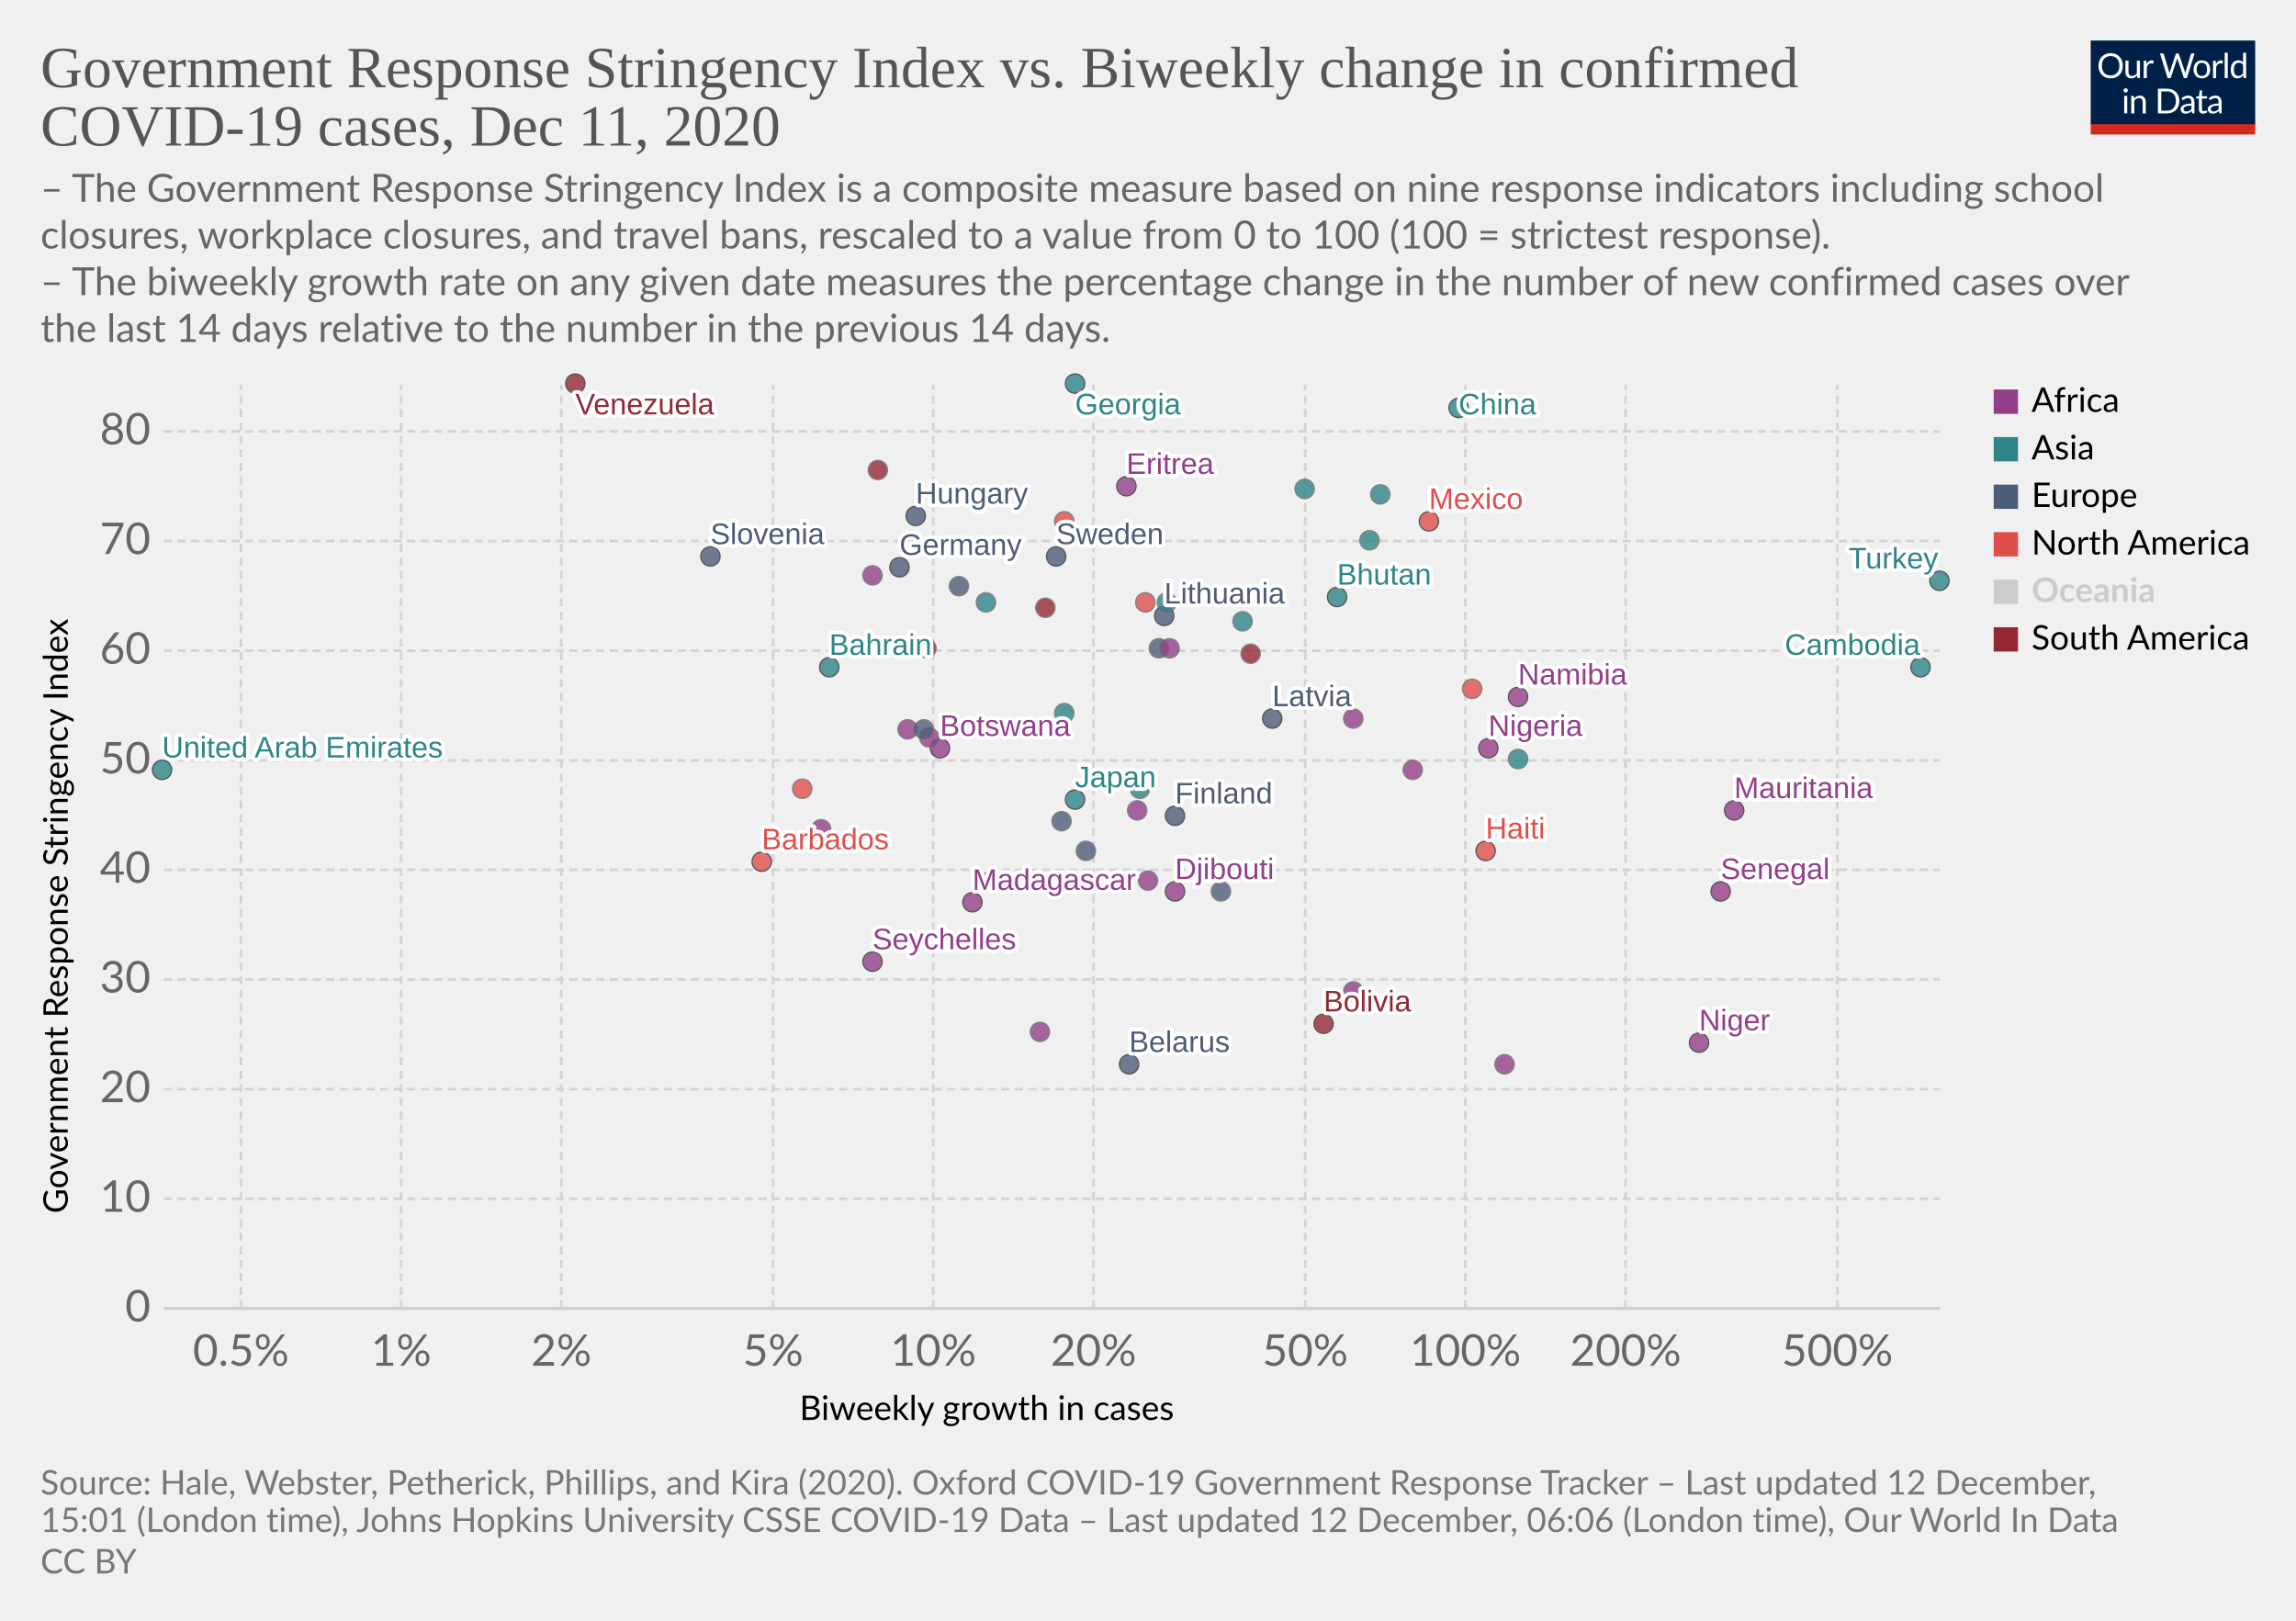
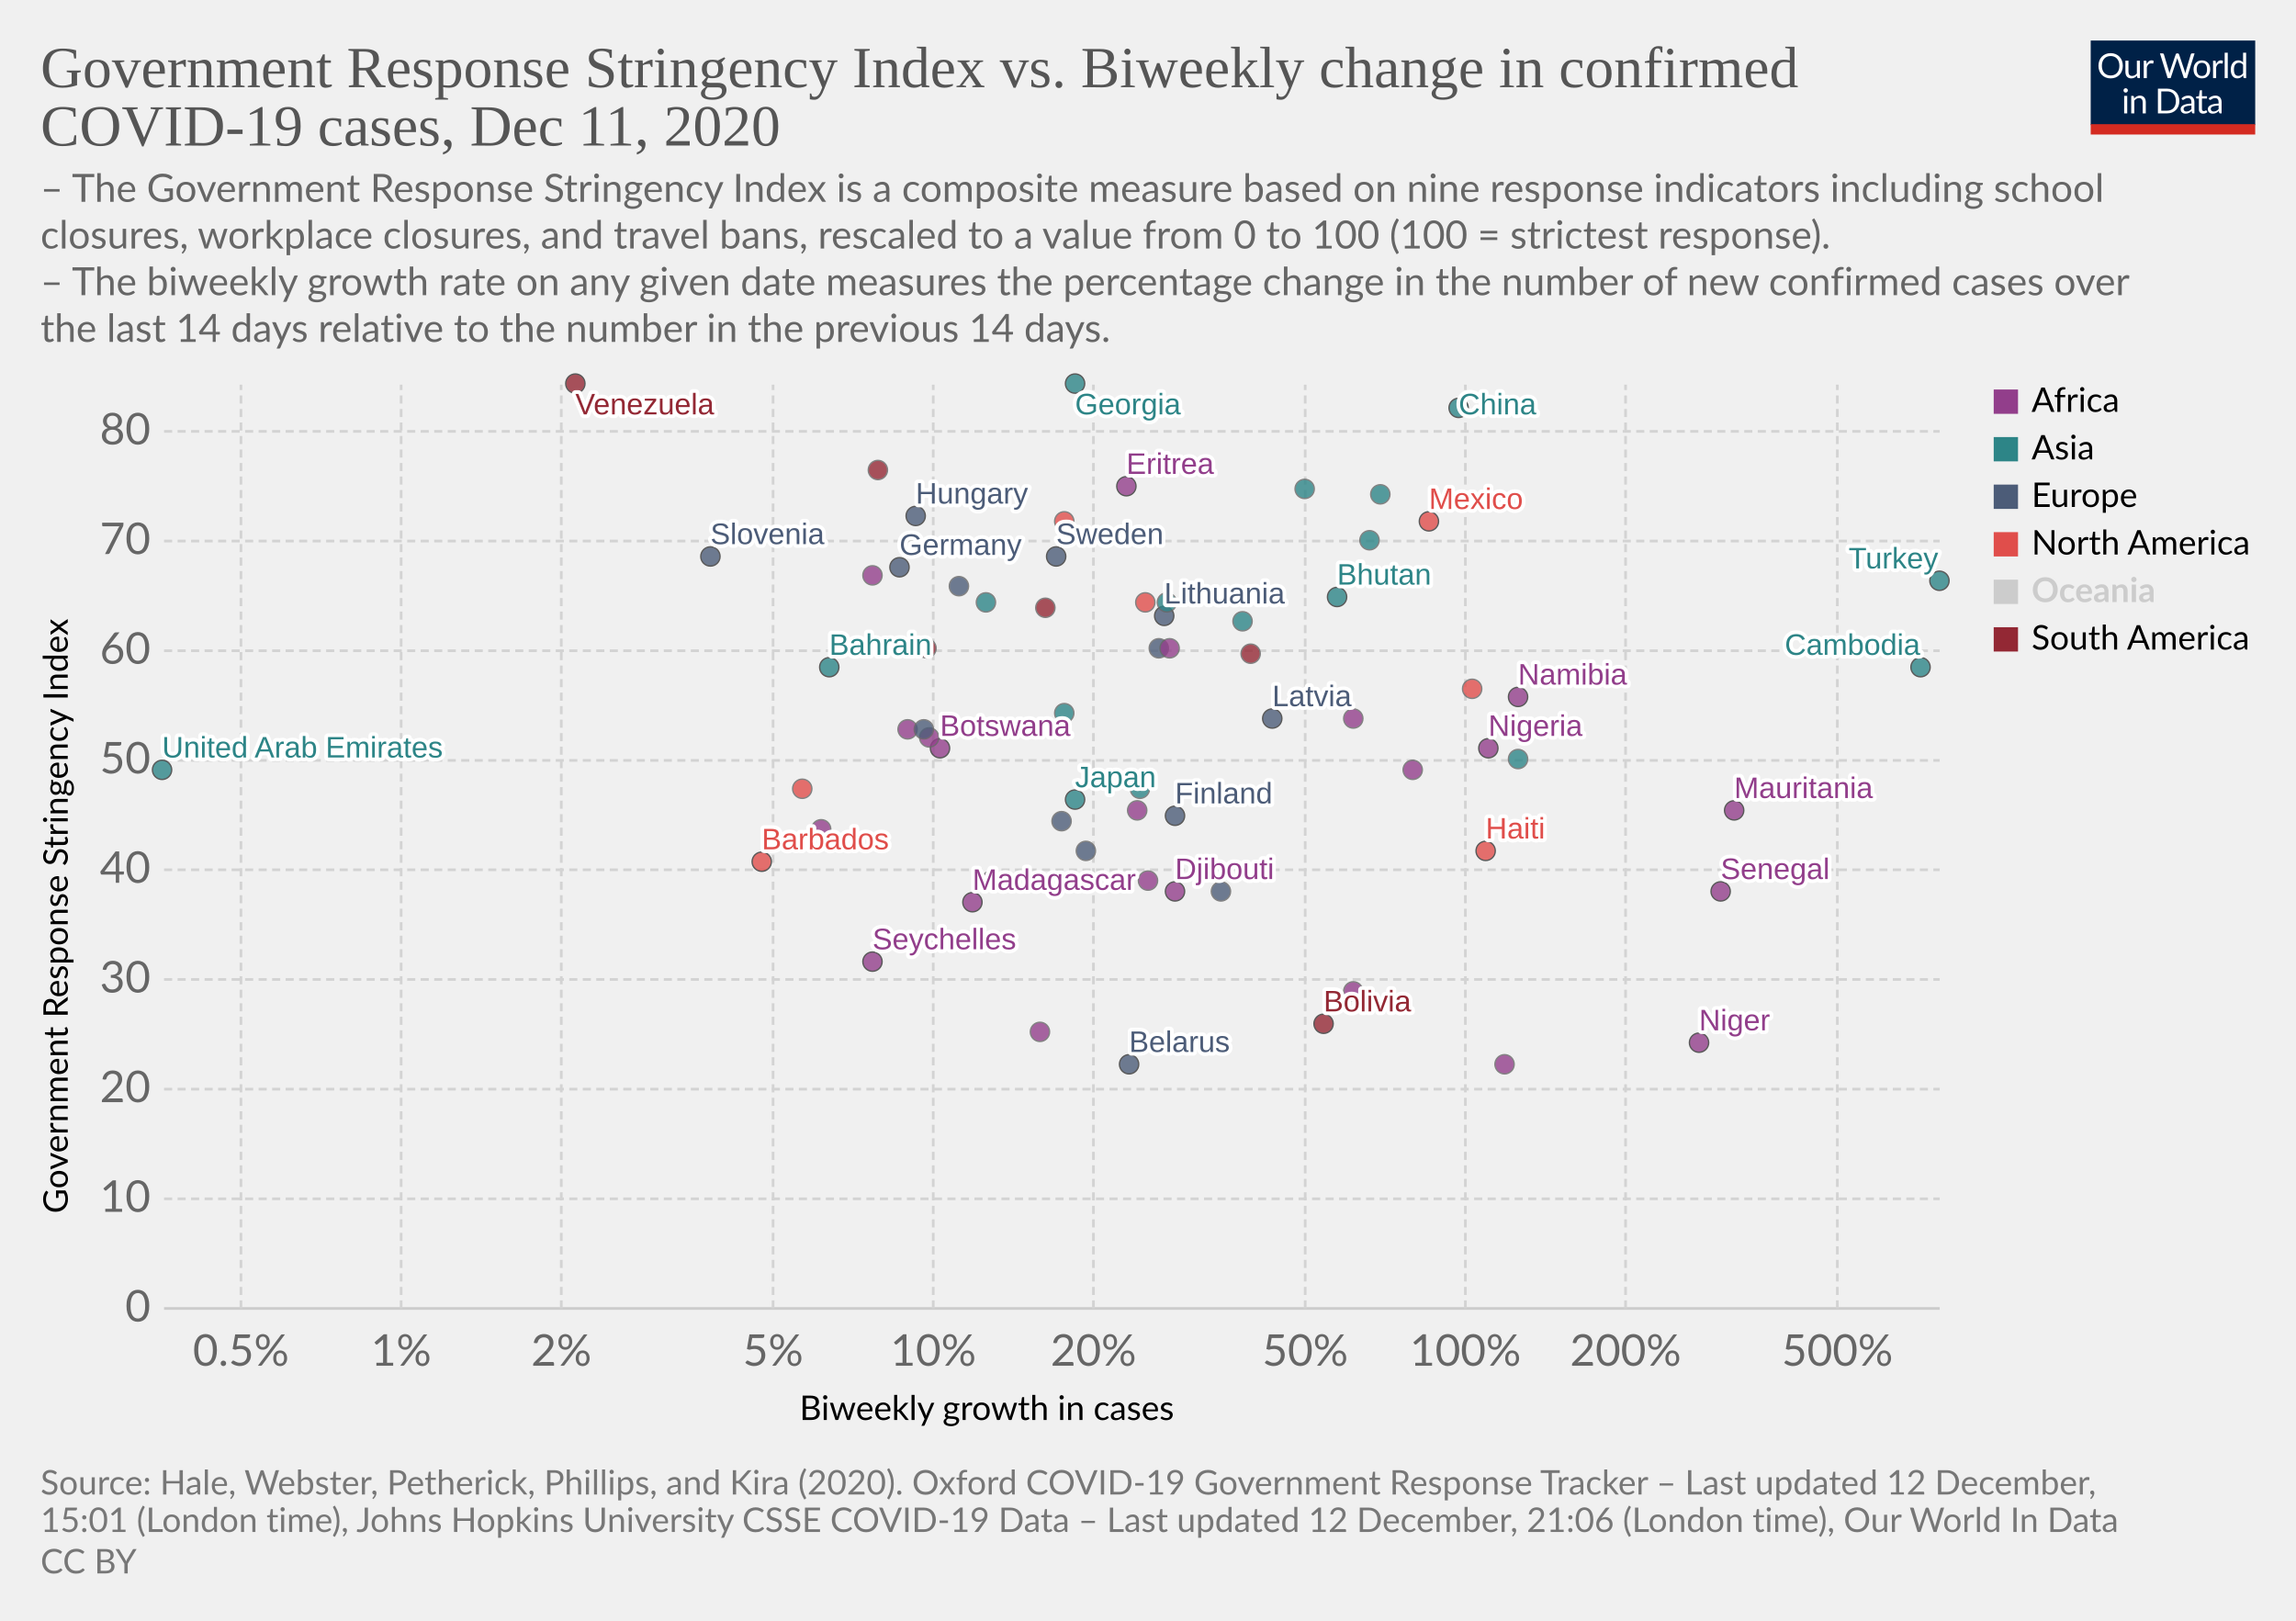
<svg xmlns="http://www.w3.org/2000/svg" version="1.1" style="background-color:#fff;-webkit-font-smoothing:antialiased" width="850" height="600" viewBox="0 0 850 600" font-family="Lato,'Helvetica Neue',Helvetica,Arial,sans-serif" font-size="18" text-rendering="optimizeLegibility">
  <g class="HeaderView">
    <g transform="matrix(.29 0 0 .29 774 15)">
      <svg width="210" height="120" viewBox="0 0 210 120" fill="none">
        <g clip-path="url(#clip0)">
          <path d="M0 0h210v107.89H0V0z" fill="#002147" />
          <path d="M40.98 32.25c0 2.36-.38 4.53-1.12 6.51a14.26 14.26 0 01-8.1 8.4c-1.9.78-4.02 1.17-6.34 1.17a16.6 16.6 0 01-6.33-1.17 14.31 14.31 0 01-8.08-8.4 18.29 18.29 0 01-1.12-6.51c0-2.36.38-4.53 1.12-6.5a14.32 14.32 0 018.07-8.44c1.92-.8 4.03-1.19 6.34-1.19 2.32 0 4.43.4 6.34 1.19 1.92.8 3.56 1.9 4.93 3.34a14.87 14.87 0 013.17 5.1 18.1 18.1 0 011.12 6.5zm-4.38 0c0-1.94-.26-3.68-.8-5.22a10.91 10.91 0 00-2.24-3.89 9.68 9.68 0 00-3.52-2.46 11.95 11.95 0 00-4.62-.86c-1.68 0-3.21.28-4.6.86a9.88 9.88 0 00-3.54 2.46 10.91 10.91 0 00-2.24 3.9c-.53 1.53-.8 3.27-.8 5.2 0 1.94.27 3.68.8 5.22a11.17 11.17 0 002.24 3.9 10.01 10.01 0 003.55 2.44c1.38.56 2.9.83 4.6.83 1.7 0 3.24-.27 4.61-.83a9.8 9.8 0 003.52-2.44 11.17 11.17 0 002.25-3.9c.53-1.54.8-3.28.8-5.21zm26.22-6.54V48H60.5c-.56 0-.9-.27-1.05-.81l-.31-2.4a12.45 12.45 0 01-3.26 2.6c-1.2.64-2.58.96-4.13.96-1.22 0-2.3-.2-3.24-.6a6.52 6.52 0 01-2.33-1.7 7.37 7.37 0 01-1.43-2.67c-.3-1.04-.46-2.2-.46-3.45V25.7h3.91v14.22c0 1.68.38 2.99 1.15 3.91.77.93 1.96 1.39 3.54 1.39 1.16 0 2.24-.27 3.23-.82a10.42 10.42 0 002.8-2.28V25.7h3.91zm8.61 4.47a9.94 9.94 0 012.6-3.56 5.64 5.64 0 013.76-1.3c.47 0 .92.05 1.34.15.44.1.83.27 1.17.49l-.3 2.92c-.09.37-.3.55-.66.55-.2 0-.5-.04-.9-.13a6.21 6.21 0 00-3.24.18c-.54.2-1.03.5-1.47.92-.42.4-.81.9-1.17 1.5-.33.58-.64 1.26-.92 2.02V48H67.7V25.71h2.25c.42 0 .72.08.88.25.16.16.27.44.33.83l.26 3.39zm61.16-13.7L122.75 48h-3.82l-7.99-24.05a21.95 21.95 0 01-.42-1.58 38.36 38.36 0 01-.44 1.58L102.05 48h-3.83L88.4 16.47h3.54c.38 0 .7.1.95.29.26.2.43.43.5.73l6.52 21.9c.1.4.2.83.28 1.28.1.46.2.94.29 1.46l.3-1.46c.12-.47.25-.9.38-1.27l7.41-21.91c.1-.25.26-.48.51-.69.27-.22.58-.33.95-.33h1.23c.38 0 .69.1.92.29.24.2.41.43.53.73l7.4 21.9a28.4 28.4 0 01.68 2.62 29.52 29.52 0 01.52-2.61l6.54-21.91c.07-.27.23-.5.48-.7.27-.21.58-.32.95-.32h3.32zm9.35 8.88c1.63 0 3.1.27 4.4.82a9.43 9.43 0 015.46 5.94c.5 1.4.74 2.98.74 4.73 0 1.76-.25 3.34-.74 4.75a9.43 9.43 0 01-5.46 5.92c-1.3.52-2.77.79-4.4.79-1.64 0-3.12-.27-4.44-.8a9.42 9.42 0 01-3.35-2.3c-.92-1-1.63-2.2-2.13-3.61-.49-1.41-.73-3-.73-4.75s.24-3.33.73-4.73c.5-1.43 1.2-2.64 2.13-3.63a9.4 9.4 0 013.35-2.31c1.32-.55 2.8-.82 4.44-.82zm0 19.89c2.2 0 3.84-.73 4.93-2.2 1.08-1.48 1.63-3.54 1.63-6.18 0-2.66-.55-4.72-1.63-6.2-1.09-1.49-2.73-2.23-4.93-2.23-1.12 0-2.09.2-2.93.57a5.7 5.7 0 00-2.06 1.65 7.5 7.5 0 00-1.24 2.67c-.26 1.04-.4 2.22-.4 3.54 0 2.64.55 4.7 1.64 6.18 1.1 1.47 2.76 2.2 4.99 2.2zm17.97-15.07a9.94 9.94 0 012.6-3.56 5.64 5.64 0 013.76-1.3c.47 0 .91.05 1.34.15.44.1.83.27 1.16.49l-.28 2.92c-.09.37-.31.55-.66.55-.2 0-.5-.04-.9-.13a6.2 6.2 0 00-3.24.18c-.54.2-1.03.5-1.47.92-.43.4-.82.9-1.17 1.5a13.1 13.1 0 00-.92 2.02V48h-3.94V25.71h2.24c.43 0 .72.08.88.25.17.16.28.44.33.83l.27 3.39zm15.04-14.59V48h-3.92V15.6h3.92zm19.55 15.43a6.22 6.22 0 00-2.38-2.05 6.7 6.7 0 00-2.86-.6c-2.07 0-3.66.75-4.77 2.23-1.12 1.48-1.68 3.6-1.68 6.33 0 1.46.13 2.7.38 3.74a7.29 7.29 0 001.1 2.56 4.35 4.35 0 001.78 1.45c.7.3 1.5.46 2.4.46 1.29 0 2.41-.3 3.36-.88a9.6 9.6 0 002.67-2.49V31.02zm3.91-15.43V48h-2.33c-.56 0-.9-.27-1.06-.81l-.35-2.71a12.13 12.13 0 01-3.25 2.77 8.28 8.28 0 01-4.23 1.06 7.31 7.31 0 01-6.14-2.9c-.73-.96-1.3-2.15-1.69-3.57a18.35 18.35 0 01.07-9.48 11.29 11.29 0 011.89-3.7 8.7 8.7 0 017.06-3.34 7.96 7.96 0 016.12 2.62V15.59h3.91zM46.61 70.71V93H42.7V70.71h3.91zm.84-7c0 .39-.08.75-.24 1.09a2.81 2.81 0 01-1.52 1.47 2.67 2.67 0 01-2.16 0 2.9 2.9 0 01-1.45-1.47 2.67 2.67 0 010-2.16c.15-.35.35-.65.6-.9.25-.27.53-.47.85-.62a2.67 2.67 0 012.16 0c.35.15.65.35.9.62.27.25.47.55.62.9.16.34.24.7.24 1.08zm7.97 10.24c.49-.54 1-1.04 1.54-1.48a9.85 9.85 0 013.66-1.84 8.96 8.96 0 015.43.35c.94.4 1.72.97 2.33 1.71a7.36 7.36 0 011.43 2.67c.32 1.04.49 2.19.49 3.45V93h-3.94V78.81c0-1.69-.4-3-1.17-3.92-.76-.93-1.93-1.4-3.5-1.4a6.6 6.6 0 00-3.25.83c-1 .56-1.92 1.31-2.77 2.27V93h-3.94V70.71h2.35c.56 0 .9.28 1.04.82l.3 2.42zm57.7 3.3c0 2.36-.37 4.5-1.11 6.44a14.3 14.3 0 01-3.17 4.98 14.1 14.1 0 01-4.93 3.2c-1.9.76-4.02 1.13-6.33 1.13H85.8V61.47h11.77c2.31 0 4.42.39 6.33 1.15a13.8 13.8 0 018.1 8.18 17.75 17.75 0 011.12 6.45zm-4.37 0c0-1.94-.26-3.67-.8-5.2a10.94 10.94 0 00-2.23-3.87 9.57 9.57 0 00-3.53-2.42 12.23 12.23 0 00-4.61-.83h-7.5v24.62h7.5c1.7 0 3.24-.28 4.61-.84a9.7 9.7 0 003.53-2.4 10.94 10.94 0 002.24-3.87c.53-1.53.8-3.26.8-5.2zm19.8 5.72c-1.8.06-3.34.2-4.62.44-1.26.22-2.3.51-3.1.88-.8.36-1.37.8-1.74 1.3-.35.5-.53 1.05-.53 1.67 0 .58.1 1.1.3 1.52a3 3 0 00.76 1.05c.34.27.73.46 1.17.6.45.11.94.17 1.45.17a7.28 7.28 0 003.5-.81 11.95 11.95 0 002.82-2.2v-4.62zm-12.65-9.11a12.73 12.73 0 013.98-2.66c1.43-.59 3-.88 4.73-.88 1.25 0 2.36.2 3.33.61a6.81 6.81 0 013.94 4.38c.33 1.04.5 2.19.5 3.43V93h-1.74a1.8 1.8 0 01-.88-.18c-.2-.13-.36-.38-.48-.74l-.44-2.12c-.59.55-1.16 1.03-1.72 1.46a9.48 9.48 0 01-3.74 1.7c-.69.15-1.46.23-2.3.23-.87 0-1.69-.12-2.45-.35a5.34 5.34 0 01-3.34-2.93 6.64 6.64 0 01-.49-2.64c0-.88.25-1.72.73-2.53a6.33 6.33 0 012.35-2.17c1.09-.63 2.5-1.15 4.25-1.54 1.75-.41 3.89-.65 6.42-.7v-1.75c0-1.73-.37-3.03-1.12-3.91-.75-.9-1.84-1.34-3.28-1.34-.97 0-1.78.12-2.44.37-.64.23-1.2.5-1.7.81l-1.23.82c-.33.23-.67.35-1 .35-.27 0-.5-.07-.69-.2a2.1 2.1 0 01-.48-.53l-.7-1.25zm27.67 19.5c-1.76 0-3.12-.5-4.07-1.48-.94-.98-1.41-2.4-1.41-4.25V74h-2.68a.9.9 0 01-.6-.2c-.16-.14-.24-.36-.24-.66v-1.56l3.65-.46.9-6.89a.9.9 0 01.29-.52.88.88 0 01.62-.22H142v7.67h6.44V74H142v13.38c0 .94.22 1.63.68 2.09.45.45 1.04.68 1.76.68a3.21 3.21 0 001.85-.53l.55-.35c.16-.12.3-.18.41-.18.2 0 .4.13.55.38l1.15 1.87a7.45 7.45 0 01-2.44 1.5c-.96.35-1.94.52-2.95.52zm19.68-10.4c-1.8.07-3.34.21-4.62.45-1.26.22-2.3.51-3.1.88-.8.36-1.37.8-1.74 1.3-.35.5-.53 1.05-.53 1.67 0 .58.1 1.1.3 1.52.18.42.44.77.76 1.05.34.27.73.46 1.17.6.45.11.94.17 1.45.17a7.3 7.3 0 003.5-.81 12.04 12.04 0 002.82-2.2v-4.62zm-12.65-9.1a12.72 12.72 0 013.99-2.66c1.42-.59 3-.88 4.72-.88 1.25 0 2.36.2 3.33.61a6.81 6.81 0 013.94 4.38c.33 1.04.5 2.19.5 3.43V93h-1.74a1.8 1.8 0 01-.88-.18c-.2-.13-.36-.38-.48-.74l-.44-2.12c-.59.55-1.16 1.03-1.72 1.46a9.48 9.48 0 01-3.74 1.7c-.69.15-1.46.23-2.3.23-.87 0-1.69-.12-2.45-.35a5.33 5.33 0 01-3.34-2.93 6.62 6.62 0 01-.49-2.64c0-.88.25-1.72.73-2.53a6.33 6.33 0 012.35-2.17c1.09-.63 2.5-1.15 4.25-1.54a31.2 31.2 0 016.42-.7v-1.75c0-1.73-.37-3.03-1.12-3.91-.75-.9-1.84-1.34-3.28-1.34-.97 0-1.78.12-2.44.37-.64.23-1.2.5-1.7.81-.46.3-.87.57-1.22.82-.34.23-.68.35-1.02.35-.26 0-.49-.07-.68-.2a1.88 1.88 0 01-.48-.53l-.7-1.25z" fill="#fff" />
          <path fill="#D42B21" d="M0 106.79h210V120H0z" />
        </g>
        <defs>
          <clipPath id="clip0">
            <path fill="#fff" d="M0 0h210v120H0z" />
          </clipPath>
        </defs>
      </svg>
    </g>
    <a href="https://ourworldindata.org/grapher/government-response-stringency-index-vs-biweekly-change-in-confirmed-covid-19-cases?time=latest" target="_blank" rel="noopener" font-family="&quot;Playfair Display&quot;,Georgia,&quot;Times New Roman&quot;,serif">
      <text font-size="21.6" x="15" y="32.3" fill="#555">
        <tspan x="15" y="32.28">Government Response Stringency Index vs. Biweekly change in confirmed</tspan>
        <tspan x="15" y="53.88">COVID-19 cases, Dec 11, 2020</tspan>
      </text>
    </a>
    <text font-size="14.4" x="15" y="74.7" fill="#666">
      <tspan x="15" y="74.72">– The Government Response Stringency Index is a composite measure based on nine response indicators including school</tspan>
      <tspan x="15" y="92">closures, workplace closures, and travel bans, rescaled to a value from 0 to 100 (100 = strictest response).</tspan>
      <tspan x="15" y="109.28"> – The biweekly growth rate on any given date measures the percentage change in the number of new confirmed cases over</tspan>
      <tspan x="15" y="126.56">the last 14 days relative to the number in the previous 14 days.</tspan>
    </text>
  </g>
  <g class="ScatterPlot">
    <g class="DualAxisView">
      <g class="HorizontalAxis">
        <text font-size="12.6" x="296" y="525.7">
          <tspan x="295.99" y="525.68">Biweekly growth in cases</tspan>
        </text>
        <text x="89.2" y="505.6" fill="#666" text-anchor="middle" font-size="16.2">0.5%</text>
        <text x="148.5" y="505.6" fill="#666" text-anchor="middle" font-size="16.2">1%</text>
        <text x="207.8" y="505.6" fill="#666" text-anchor="middle" font-size="16.2">2%</text>
        <text x="286.2" y="505.6" fill="#666" text-anchor="middle" font-size="16.2">5%</text>
        <text x="345.5" y="505.6" fill="#666" text-anchor="middle" font-size="16.2">10%</text>
        <text x="404.8" y="505.6" fill="#666" text-anchor="middle" font-size="16.2">20%</text>
        <text x="483.2" y="505.6" fill="#666" text-anchor="middle" font-size="16.2">50%</text>
        <text x="542.5" y="505.6" fill="#666" text-anchor="middle" font-size="16.2">100%</text>
        <text x="601.8" y="505.6" fill="#666" text-anchor="middle" font-size="16.2">200%</text>
        <text x="680.2" y="505.6" fill="#666" text-anchor="middle" font-size="16.2">500%</text>
      </g>
      <g class="VerticalAxis">
        <text font-size="12.6" x="-449.2" y="25.1" transform="rotate(-90)">
          <tspan x="-449.2" y="25.08">Government Response Stringency Index</tspan>
        </text>
        <text x="55.74" y="484.4" fill="#666" dominant-baseline="middle" text-anchor="end" font-size="16.2">0</text>
        <text x="55.74" y="443.8" fill="#666" dominant-baseline="middle" text-anchor="end" font-size="16.2">10</text>
        <text x="55.74" y="403.2" fill="#666" dominant-baseline="middle" text-anchor="end" font-size="16.2">20</text>
        <text x="55.74" y="362.6" fill="#666" dominant-baseline="middle" text-anchor="end" font-size="16.2">30</text>
        <text x="55.74" y="322" fill="#666" dominant-baseline="middle" text-anchor="end" font-size="16.2">40</text>
        <text x="55.74" y="281.5" fill="#666" dominant-baseline="middle" text-anchor="end" font-size="16.2">50</text>
        <text x="55.74" y="240.9" fill="#666" dominant-baseline="middle" text-anchor="end" font-size="16.2">60</text>
        <text x="55.74" y="200.3" fill="#666" dominant-baseline="middle" text-anchor="end" font-size="16.2">70</text>
        <text x="55.74" y="159.7" fill="#666" dominant-baseline="middle" text-anchor="end" font-size="16.2">80</text>
      </g>
      <g class="AxisGridLines horizontalLines">
        <path stroke="#ccc" d="M60.74 484.4h657.35" />
        <path stroke="#d3d3d3" stroke-dasharray="3,2" d="M60.74 443.8h657.35M60.74 403.2h657.35M60.74 362.6h657.35M60.74 322h657.35M60.74 281.5h657.35M60.74 240.9h657.35M60.74 200.3h657.35M60.74 159.7h657.35" />
      </g>
      <g class="AxisGridLines verticalLines" stroke="#d3d3d3" stroke-dasharray="3,2">
        <path d="M89.2 484.4v-342M148.5 484.4v-342M207.8 484.4v-342M286.2 484.4v-342M345.5 484.4v-342M404.8 484.4v-342M483.2 484.4v-342M542.5 484.4v-342M601.8 484.4v-342M680.2 484.4v-342" />
      </g>
    </g>
    <g class="PointsWithLabels clickable" clip-path="url(#a)" font-family="Arial, sans-serif">
      <path fill="rgba(255,255,255,0)" d="M60.74 142.4h657.35v342H60.74z" />
      <defs>
        <clipPath id="a">
          <path d="M50.74 132.4h677.35v362H50.74z" />
        </clipPath>
      </defs>
      <g class="key-Germany_0">
        <circle cx="333" cy="210" r="3.57" fill="#4C5C78" opacity=".8" stroke="#333" stroke-width=".5" />
      </g>
      <g class="key-Sweden_0">
        <circle cx="391" cy="206" r="3.57" fill="#4C5C78" opacity=".8" stroke="#333" stroke-width=".5" />
      </g>
      <g class="key-United-States_0">
        <circle cx="394" cy="193" r="3.57" fill="#E04E4B" opacity=".8" stroke="#666" stroke-width=".5" />
      </g>
      <g class="key-Japan_0">
        <circle cx="398" cy="296" r="3.57" fill="#2D8587" opacity=".8" stroke="#333" stroke-width=".5" />
      </g>
      <g class="key-Albania_0">
        <circle cx="355" cy="217" r="3.57" fill="#4C5C78" opacity=".8" stroke="#666" stroke-width=".5" />
      </g>
      <g class="key-Niger_0">
        <circle cx="629" cy="386" r="3.57" fill="#923E8B" opacity=".8" stroke="#333" stroke-width=".5" />
      </g>
      <g class="key-Namibia_0">
        <circle cx="562" cy="258" r="3.57" fill="#923E8B" opacity=".8" stroke="#333" stroke-width=".5" />
      </g>
      <g class="key-Mexico_0">
        <circle cx="529" cy="193" r="3.57" fill="#E04E4B" opacity=".8" stroke="#333" stroke-width=".5" />
      </g>
      <g class="key-Mauritania_0">
        <circle cx="642" cy="300" r="3.57" fill="#923E8B" opacity=".8" stroke="#333" stroke-width=".5" />
      </g>
      <g class="key-Madagascar_0">
        <circle cx="360" cy="334" r="3.57" fill="#923E8B" opacity=".8" stroke="#333" stroke-width=".5" />
      </g>
      <g class="key-Lithuania_0">
        <circle cx="431" cy="228" r="3.57" fill="#4C5C78" opacity=".8" stroke="#333" stroke-width=".5" />
      </g>
      <g class="key-Latvia_0">
        <circle cx="471" cy="266" r="3.57" fill="#4C5C78" opacity=".8" stroke="#333" stroke-width=".5" />
      </g>
      <g class="key-Azerbaijan_0">
        <circle cx="483" cy="181" r="3.57" fill="#2D8587" opacity=".8" stroke="#666" stroke-width=".5" />
      </g>
      <g class="key-Bahrain_0">
        <circle cx="307" cy="247" r="3.57" fill="#2D8587" opacity=".8" stroke="#333" stroke-width=".5" />
      </g>
      <g class="key-Barbados_0">
        <circle cx="282" cy="319" r="3.57" fill="#E04E4B" opacity=".8" stroke="#333" stroke-width=".5" />
      </g>
      <g class="key-Belarus_0">
        <circle cx="418" cy="394" r="3.57" fill="#4C5C78" opacity=".8" stroke="#333" stroke-width=".5" />
      </g>
      <g class="key-Bhutan_0">
        <circle cx="495" cy="221" r="3.57" fill="#2D8587" opacity=".8" stroke="#333" stroke-width=".5" />
      </g>
      <g class="key-Bolivia_0">
        <circle cx="490" cy="379" r="3.57" fill="#932834" opacity=".8" stroke="#333" stroke-width=".5" />
      </g>
      <g class="key-Botswana_0">
        <circle cx="348" cy="277" r="3.57" fill="#923E8B" opacity=".8" stroke="#333" stroke-width=".5" />
      </g>
      <g class="key-Brazil_0">
        <circle cx="463" cy="242" r="3.57" fill="#932834" opacity=".8" stroke="#666" stroke-width=".5" />
      </g>
      <g class="key-Cambodia_0">
        <circle cx="711" cy="247" r="3.57" fill="#2D8587" opacity=".8" stroke="#333" stroke-width=".5" />
      </g>
      <g class="key-Canada_0">
        <circle cx="424" cy="223" r="3.57" fill="#E04E4B" opacity=".8" stroke="#666" stroke-width=".5" />
      </g>
      <g class="key-Slovenia_0">
        <circle cx="263" cy="206" r="3.57" fill="#4C5C78" opacity=".8" stroke="#333" stroke-width=".5" />
      </g>
      <g class="key-Singapore_0">
        <circle cx="422" cy="292" r="3.57" fill="#2D8587" opacity=".8" stroke="#666" stroke-width=".5" />
      </g>
      <g class="key-Serbia_0">
        <circle cx="429" cy="240" r="3.57" fill="#4C5C78" opacity=".8" stroke="#666" stroke-width=".5" />
      </g>
      <g class="key-Senegal_0">
        <circle cx="637" cy="330" r="3.57" fill="#923E8B" opacity=".8" stroke="#333" stroke-width=".5" />
      </g>
      <g class="key-Rwanda_0">
        <circle cx="336" cy="270" r="3.57" fill="#923E8B" opacity=".8" stroke="#666" stroke-width=".5" />
      </g>
      <g class="key-Paraguay_0">
        <circle cx="387" cy="225" r="3.57" fill="#932834" opacity=".8" stroke="#666" stroke-width=".5" />
      </g>
      <g class="key-Pakistan_0">
        <circle cx="365" cy="223" r="3.57" fill="#2D8587" opacity=".8" stroke="#666" stroke-width=".5" />
      </g>
      <g class="key-Nigeria_0">
        <circle cx="551" cy="277" r="3.57" fill="#923E8B" opacity=".8" stroke="#333" stroke-width=".5" />
      </g>
      <g class="key-Ghana_0">
        <circle cx="425" cy="326" r="3.57" fill="#923E8B" opacity=".8" stroke="#666" stroke-width=".5" />
      </g>
      <g class="key-Georgia_0">
        <circle cx="398" cy="142" r="3.57" fill="#2D8587" opacity=".8" stroke="#333" stroke-width=".5" />
      </g>
      <g class="key-Gabon_0">
        <circle cx="323" cy="213" r="3.57" fill="#923E8B" opacity=".8" stroke="#666" stroke-width=".5" />
      </g>
      <g class="key-Djibouti_0">
        <circle cx="435" cy="330" r="3.57" fill="#923E8B" opacity=".8" stroke="#333" stroke-width=".5" />
      </g>
      <g class="key-Finland_0">
        <circle cx="435" cy="302" r="3.57" fill="#4C5C78" opacity=".8" stroke="#333" stroke-width=".5" />
      </g>
      <g class="key-Estonia_0">
        <circle cx="452" cy="330" r="3.57" fill="#4C5C78" opacity=".8" stroke="#666" stroke-width=".5" />
      </g>
      <g class="key-Eritrea_0">
        <circle cx="417" cy="180" r="3.57" fill="#923E8B" opacity=".8" stroke="#333" stroke-width=".5" />
      </g>
      <g class="key-Ethiopia_0">
        <circle cx="344" cy="273" r="3.57" fill="#923E8B" opacity=".8" stroke="#666" stroke-width=".5" />
      </g>
      <g class="key-Cuba_0">
        <circle cx="545" cy="255" r="3.57" fill="#E04E4B" opacity=".8" stroke="#666" stroke-width=".5" />
      </g>
      <g class="key-Croatia_0">
        <circle cx="402" cy="315" r="3.57" fill="#4C5C78" opacity=".8" stroke="#666" stroke-width=".5" />
      </g>
      <g class="key-Democratic-Republic-of-Congo_0">
        <circle cx="557" cy="394" r="3.57" fill="#923E8B" opacity=".8" stroke="#666" stroke-width=".5" />
      </g>
      <g class="key-Congo_0">
        <circle cx="304" cy="307" r="3.57" fill="#923E8B" opacity=".8" stroke="#666" stroke-width=".5" />
      </g>
      <g class="key-Zambia_0">
        <circle cx="421" cy="300" r="3.57" fill="#923E8B" opacity=".8" stroke="#666" stroke-width=".5" />
      </g>
      <g class="key-Egypt_0">
        <circle cx="433" cy="240" r="3.57" fill="#923E8B" opacity=".8" stroke="#666" stroke-width=".5" />
      </g>
      <g class="key-Uganda_0">
        <circle cx="501" cy="266" r="3.57" fill="#923E8B" opacity=".8" stroke="#666" stroke-width=".5" />
      </g>
      <g class="key-Turkey_0">
        <circle cx="718" cy="215" r="3.57" fill="#2D8587" opacity=".8" stroke="#333" stroke-width=".5" />
      </g>
      <g class="key-United-Arab-Emirates_0">
        <circle cx="60" cy="285" r="3.57" fill="#2D8587" opacity=".8" stroke="#333" stroke-width=".5" />
      </g>
      <g class="key-Thailand_0">
        <circle cx="562" cy="281" r="3.57" fill="#2D8587" opacity=".8" stroke="#666" stroke-width=".5" />
      </g>
      <g class="key-Syria_0">
        <circle cx="394" cy="264" r="3.57" fill="#2D8587" opacity=".8" stroke="#666" stroke-width=".5" />
      </g>
      <g class="key-Eswatini_0">
        <circle cx="367" cy="326" r="3.57" fill="#923E8B" opacity=".8" stroke="#666" stroke-width=".5" />
      </g>
      <g class="key-Sudan_0">
        <circle cx="501" cy="367" r="3.57" fill="#923E8B" opacity=".8" stroke="#666" stroke-width=".5" />
      </g>
      <g class="key-South-Africa_0">
        <circle cx="523" cy="285" r="3.57" fill="#923E8B" opacity=".8" stroke="#666" stroke-width=".5" />
      </g>
      <g class="key-South-Korea_0">
        <circle cx="507" cy="200" r="3.57" fill="#2D8587" opacity=".8" stroke="#666" stroke-width=".5" />
      </g>
      <g class="key-Israel_0">
        <circle cx="511" cy="183" r="3.57" fill="#2D8587" opacity=".8" stroke="#666" stroke-width=".5" />
      </g>
      <g class="key-Indonesia_0">
        <circle cx="432" cy="223" r="3.57" fill="#2D8587" opacity=".8" stroke="#666" stroke-width=".5" />
      </g>
      <g class="key-Hungary_0">
        <circle cx="339" cy="191" r="3.57" fill="#4C5C78" opacity=".8" stroke="#333" stroke-width=".5" />
      </g>
      <g class="key-Palestine_0">
        <circle cx="460" cy="230" r="3.57" fill="#2D8587" opacity=".8" stroke="#666" stroke-width=".5" />
      </g>
      <g class="key-Cote-d__0027Ivoire_0">
        <circle cx="385" cy="382" r="3.57" fill="#923E8B" opacity=".8" stroke="#666" stroke-width=".5" />
      </g>
      <g class="key-Haiti_0">
        <circle cx="550" cy="315" r="3.57" fill="#E04E4B" opacity=".8" stroke="#333" stroke-width=".5" />
      </g>
      <g class="key-San-Marino_0">
        <circle cx="393" cy="304" r="3.57" fill="#4C5C78" opacity=".8" stroke="#666" stroke-width=".5" />
      </g>
      <g class="key-Seychelles_0">
        <circle cx="323" cy="356" r="3.57" fill="#923E8B" opacity=".8" stroke="#333" stroke-width=".5" />
      </g>
      <g class="key-Venezuela_0">
        <circle cx="213" cy="142" r="3.57" fill="#932834" opacity=".8" stroke="#333" stroke-width=".5" />
      </g>
      <g class="key-El-Salvador_0">
        <circle cx="297" cy="292" r="3.57" fill="#E04E4B" opacity=".8" stroke="#666" stroke-width=".5" />
      </g>
      <g class="key-Colombia_0">
        <circle cx="343" cy="240" r="3.57" fill="#932834" opacity=".8" stroke="#666" stroke-width=".5" />
      </g>
      <g class="key-China_0">
        <circle cx="540" cy="151" r="3.57" fill="#2D8587" opacity=".8" stroke="#333" stroke-width=".5" />
      </g>
      <g class="key-Chile_0">
        <circle cx="325" cy="174" r="3.57" fill="#932834" opacity=".8" stroke="#666" stroke-width=".5" />
      </g>
      <g class="key-Iceland_0">
        <circle cx="342" cy="270" r="3.57" fill="#4C5C78" opacity=".8" stroke="#666" stroke-width=".5" />
      </g>
      <g class="backgroundLabels" fill="#333" font-size="11" font-weight="400">
        <text x="333" y="205.43" fill="#fff" stroke="#fff" stroke-linecap="round" stroke-linejoin="round" stroke-width=".25em">Germany</text>
        <text x="333" y="205.43" fill="#4C5C78">Germany</text>
        <text x="391" y="201.43" fill="#fff" stroke="#fff" stroke-linecap="round" stroke-linejoin="round" stroke-width=".25em">Sweden</text>
        <text x="391" y="201.43" fill="#4C5C78">Sweden</text>
        <text x="398" y="291.43" fill="#fff" stroke="#fff" stroke-linecap="round" stroke-linejoin="round" stroke-width=".25em">Japan</text>
        <text x="398" y="291.43" fill="#2D8587">Japan</text>
        <text x="629" y="381.43" fill="#fff" stroke="#fff" stroke-linecap="round" stroke-linejoin="round" stroke-width=".25em">Niger</text>
        <text x="629" y="381.43" fill="#923E8B">Niger</text>
        <text x="562" y="253.43" fill="#fff" stroke="#fff" stroke-linecap="round" stroke-linejoin="round" stroke-width=".25em">Namibia</text>
        <text x="562" y="253.43" fill="#923E8B">Namibia</text>
        <text x="529" y="188.43" fill="#fff" stroke="#fff" stroke-linecap="round" stroke-linejoin="round" stroke-width=".25em">Mexico</text>
        <text x="529" y="188.43" fill="#E04E4B">Mexico</text>
        <text x="642" y="295.43" fill="#fff" stroke="#fff" stroke-linecap="round" stroke-linejoin="round" stroke-width=".25em">Mauritania</text>
        <text x="642" y="295.43" fill="#923E8B">Mauritania</text>
        <text x="360" y="329.43" fill="#fff" stroke="#fff" stroke-linecap="round" stroke-linejoin="round" stroke-width=".25em">Madagascar</text>
        <text x="360" y="329.43" fill="#923E8B">Madagascar</text>
        <text x="431" y="223.43" fill="#fff" stroke="#fff" stroke-linecap="round" stroke-linejoin="round" stroke-width=".25em">Lithuania</text>
        <text x="431" y="223.43" fill="#4C5C78">Lithuania</text>
        <text x="471" y="261.43" fill="#fff" stroke="#fff" stroke-linecap="round" stroke-linejoin="round" stroke-width=".25em">Latvia</text>
        <text x="471" y="261.43" fill="#4C5C78">Latvia</text>
        <text x="307" y="242.43" fill="#fff" stroke="#fff" stroke-linecap="round" stroke-linejoin="round" stroke-width=".25em">Bahrain</text>
        <text x="307" y="242.43" fill="#2D8587">Bahrain</text>
        <text x="282" y="314.43" fill="#fff" stroke="#fff" stroke-linecap="round" stroke-linejoin="round" stroke-width=".25em">Barbados</text>
        <text x="282" y="314.43" fill="#E04E4B">Barbados</text>
        <text x="418" y="389.43" fill="#fff" stroke="#fff" stroke-linecap="round" stroke-linejoin="round" stroke-width=".25em">Belarus</text>
        <text x="418" y="389.43" fill="#4C5C78">Belarus</text>
        <text x="495" y="216.43" fill="#fff" stroke="#fff" stroke-linecap="round" stroke-linejoin="round" stroke-width=".25em">Bhutan</text>
        <text x="495" y="216.43" fill="#2D8587">Bhutan</text>
        <text x="490" y="374.43" fill="#fff" stroke="#fff" stroke-linecap="round" stroke-linejoin="round" stroke-width=".25em">Bolivia</text>
        <text x="490" y="374.43" fill="#932834">Bolivia</text>
        <text x="348" y="272.43" fill="#fff" stroke="#fff" stroke-linecap="round" stroke-linejoin="round" stroke-width=".25em">Botswana</text>
        <text x="348" y="272.43" fill="#923E8B">Botswana</text>
        <text x="660.73" y="242.43" fill="#fff" stroke="#fff" stroke-linecap="round" stroke-linejoin="round" stroke-width=".25em">Cambodia</text>
        <text x="660.73" y="242.43" fill="#2D8587">Cambodia</text>
        <text x="263" y="201.43" fill="#fff" stroke="#fff" stroke-linecap="round" stroke-linejoin="round" stroke-width=".25em">Slovenia</text>
        <text x="263" y="201.43" fill="#4C5C78">Slovenia</text>
        <text x="637" y="325.43" fill="#fff" stroke="#fff" stroke-linecap="round" stroke-linejoin="round" stroke-width=".25em">Senegal</text>
        <text x="637" y="325.43" fill="#923E8B">Senegal</text>
        <text x="551" y="272.43" fill="#fff" stroke="#fff" stroke-linecap="round" stroke-linejoin="round" stroke-width=".25em">Nigeria</text>
        <text x="551" y="272.43" fill="#923E8B">Nigeria</text>
        <text x="398" y="153.4" fill="#fff" stroke="#fff" stroke-linecap="round" stroke-linejoin="round" stroke-width=".25em">Georgia</text>
        <text x="398" y="153.4" fill="#2D8587">Georgia</text>
        <text x="435" y="325.43" fill="#fff" stroke="#fff" stroke-linecap="round" stroke-linejoin="round" stroke-width=".25em">Djibouti</text>
        <text x="435" y="325.43" fill="#923E8B">Djibouti</text>
        <text x="435" y="297.43" fill="#fff" stroke="#fff" stroke-linecap="round" stroke-linejoin="round" stroke-width=".25em">Finland</text>
        <text x="435" y="297.43" fill="#4C5C78">Finland</text>
        <text x="417" y="175.43" fill="#fff" stroke="#fff" stroke-linecap="round" stroke-linejoin="round" stroke-width=".25em">Eritrea</text>
        <text x="417" y="175.43" fill="#923E8B">Eritrea</text>
        <text x="684.34" y="210.43" fill="#fff" stroke="#fff" stroke-linecap="round" stroke-linejoin="round" stroke-width=".25em">Turkey</text>
        <text x="684.34" y="210.43" fill="#2D8587">Turkey</text>
        <text x="60" y="280.43" fill="#fff" stroke="#fff" stroke-linecap="round" stroke-linejoin="round" stroke-width=".25em">United Arab Emirates</text>
        <text x="60" y="280.43" fill="#2D8587">United Arab Emirates</text>
        <text x="339" y="186.43" fill="#fff" stroke="#fff" stroke-linecap="round" stroke-linejoin="round" stroke-width=".25em">Hungary</text>
        <text x="339" y="186.43" fill="#4C5C78">Hungary</text>
        <text x="550" y="310.43" fill="#fff" stroke="#fff" stroke-linecap="round" stroke-linejoin="round" stroke-width=".25em">Haiti</text>
        <text x="550" y="310.43" fill="#E04E4B">Haiti</text>
        <text x="323" y="351.43" fill="#fff" stroke="#fff" stroke-linecap="round" stroke-linejoin="round" stroke-width=".25em">Seychelles</text>
        <text x="323" y="351.43" fill="#923E8B">Seychelles</text>
        <text x="213" y="153.4" fill="#fff" stroke="#fff" stroke-linecap="round" stroke-linejoin="round" stroke-width=".25em">Venezuela</text>
        <text x="213" y="153.4" fill="#932834">Venezuela</text>
        <text x="540" y="153.4" fill="#fff" stroke="#fff" stroke-linecap="round" stroke-linejoin="round" stroke-width=".25em">China</text>
        <text x="540" y="153.4" fill="#2D8587">China</text>
      </g>
    </g>
    <g class="ScatterColorLegend clickable" cursor="pointer">
      <g class="legendMark">
        <path fill="#923E8B" d="M738.09 144.2h9v9h-9z" />
        <text font-size="12.6" x="752.1" y="152.5">
          <tspan x="752.09" y="152.48">Africa</tspan>
        </text>
      </g>
      <g class="legendMark">
        <path fill="#2D8587" d="M738.09 161.8h9v9h-9z" />
        <text font-size="12.6" x="752.1" y="170.1">
          <tspan x="752.09" y="170.08">Asia</tspan>
        </text>
      </g>
      <g class="legendMark">
        <path fill="#4C5C78" d="M738.09 179.4h9v9h-9z" />
        <text font-size="12.6" x="752.1" y="187.7">
          <tspan x="752.09" y="187.68">Europe</tspan>
        </text>
      </g>
      <g class="legendMark">
        <path fill="#E04E4B" d="M738.09 197h9v9h-9z" />
        <text font-size="12.6" x="752.1" y="205.3">
          <tspan x="752.09" y="205.28">North America</tspan>
        </text>
      </g>
      <g class="legendMark" fill="#ccc">
        <path d="M738.09 214.6h9v9h-9z" />
        <text font-size="12.6" x="752.1" y="222.9" font-weight="700">
          <tspan x="752.09" y="222.88">Oceania</tspan>
        </text>
      </g>
      <g class="legendMark">
        <path fill="#932834" d="M738.09 232.2h9v9h-9z" />
        <text font-size="12.6" x="752.1" y="240.5">
          <tspan x="752.09" y="240.48">South America</tspan>
        </text>
      </g>
    </g>
  </g>
  <g class="SourcesFooter" fill="#777">
    <g class="clickable" fill="#777">
      <text font-size="12.6" x="15" y="553.3">
        <tspan x="15" y="553.28">Source: Hale, Webster, Petherick, Phillips, and Kira (2020). Oxford COVID-19 Government Response Tracker – Last updated 12 December,</tspan>
-         <tspan x="15" y="567.14">15:01 (London time), Johns Hopkins University CSSE COVID-19 Data – Last updated 12 December, 06:06 (London time), Our World In Data</tspan>
+         <tspan x="15" y="567.14">15:01 (London time), Johns Hopkins University CSSE COVID-19 Data – Last updated 12 December, 21:06 (London time), Our World In Data</tspan>
      </text>
    </g>
    <text font-size="12.6" x="15" y="582.5">
      <tspan x="15" y="582.48">
        <a class="cclogo" href="http://creativecommons.org/licenses/by/4.0/deed.en_US" target="_blank" fill="#777">CC BY</a>
      </tspan>
    </text>
  </g>
</svg>
